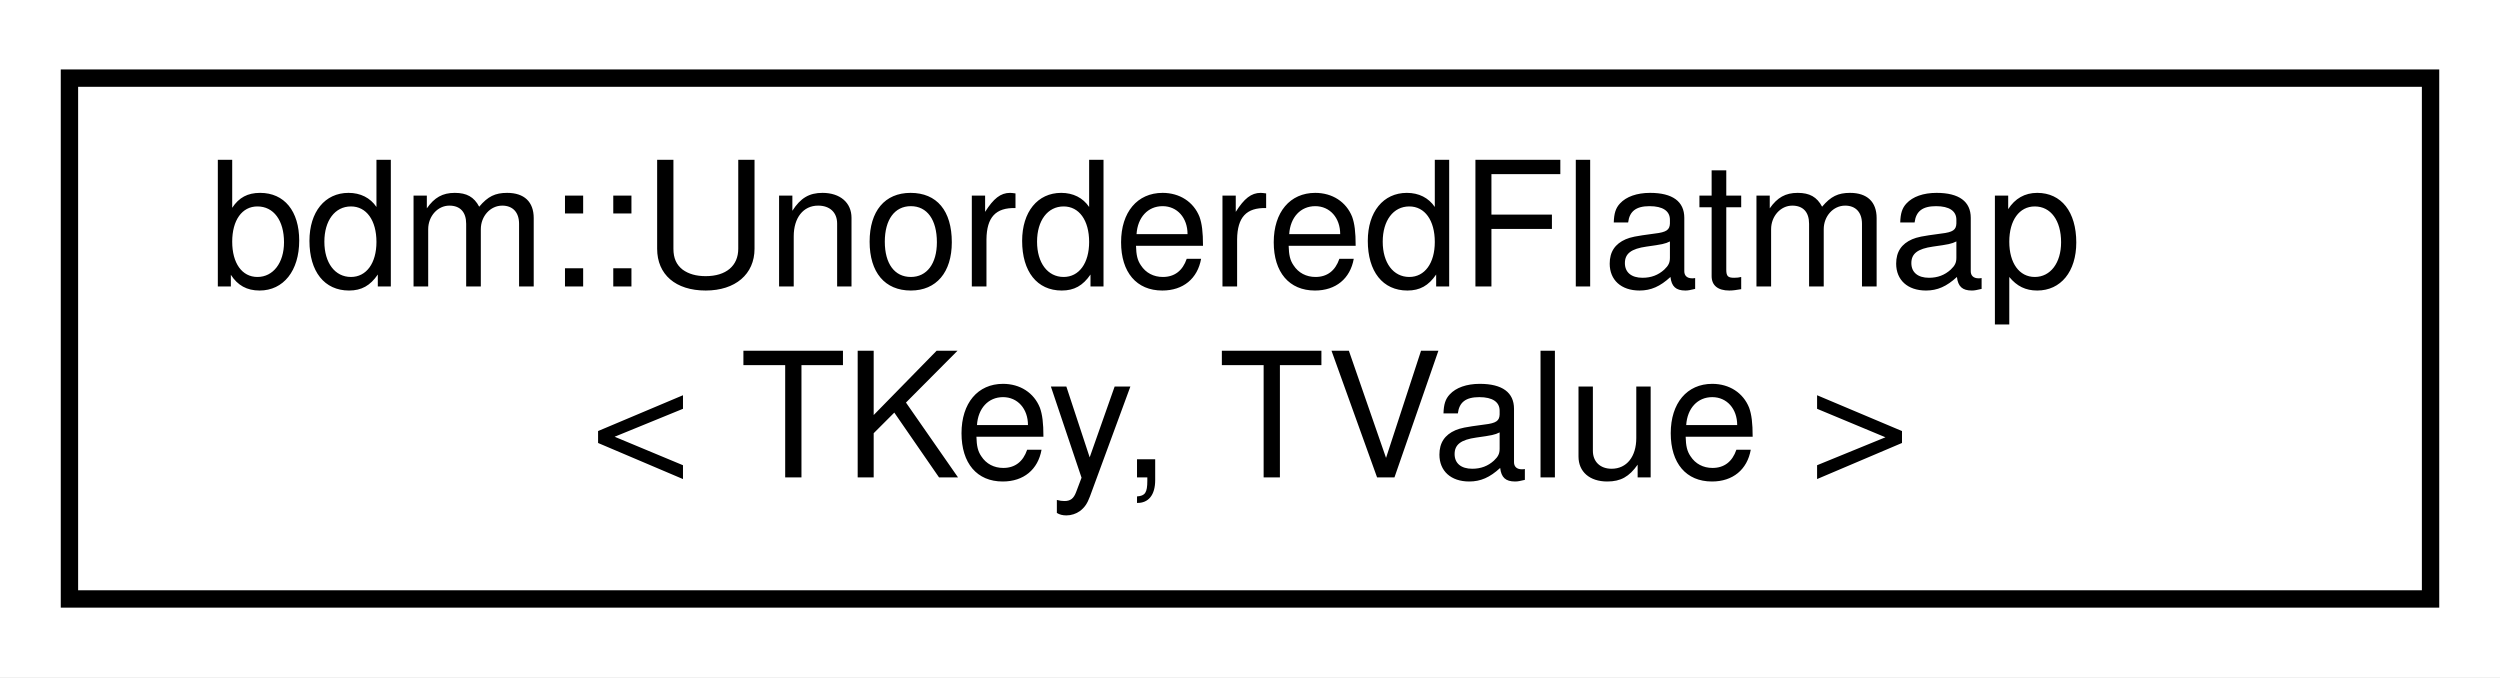
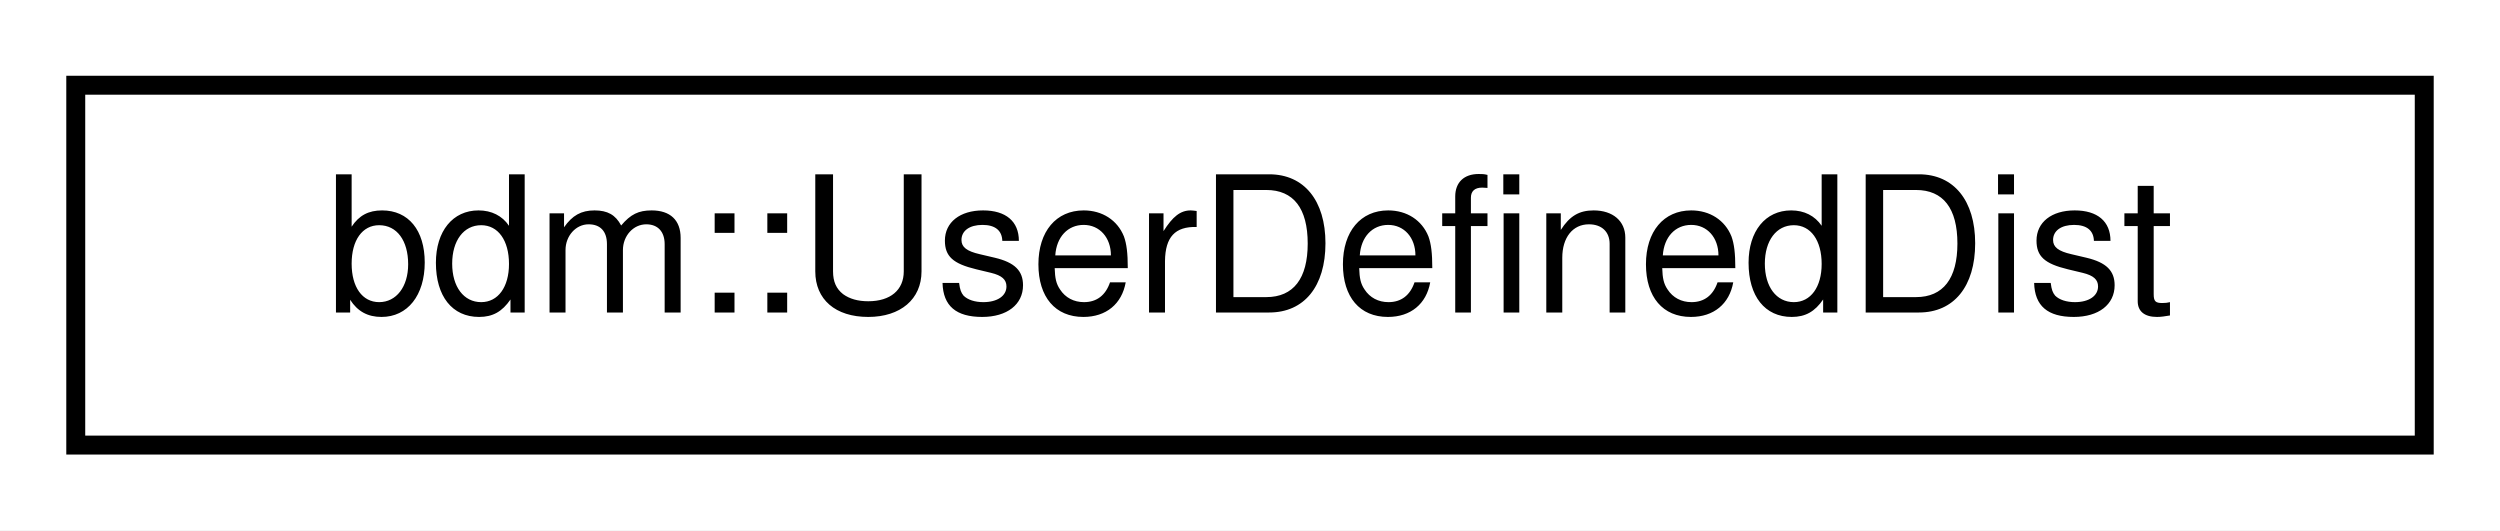
- <svg xmlns="http://www.w3.org/2000/svg" xmlns:xlink="http://www.w3.org/1999/xlink" width="144pt" height="39pt" viewBox="0.00 0.00 144.00 39.00">
-   <g id="graph0" class="graph" transform="scale(1 1) rotate(0) translate(4 35)">
-     <polygon fill="white" stroke="transparent" points="-4,4 -4,-35 140,-35 140,4 -4,4" />
+ <svg xmlns="http://www.w3.org/2000/svg" xmlns:xlink="http://www.w3.org/1999/xlink" width="132pt" height="28pt" viewBox="0.00 0.00 132.00 28.00">
+   <g id="graph0" class="graph" transform="scale(1 1) rotate(0) translate(4 24)">
+     <polygon fill="white" stroke="transparent" points="-4,4 -4,-24 128,-24 128,4 -4,4" />
    <g id="node1" class="node">
      <g id="a_node1">
-         <a xlink:href="classbdm_1_1UnorderedFlatmap.html" target="_top" xlink:title=" ">
-           <polygon fill="white" stroke="black" points="0,-0.5 0,-30.5 136,-30.5 136,-0.5 0,-0.5" />
-           <text text-anchor="start" x="8" y="-18.5" font-family="Helvetica,sans-Serif" font-size="10.00">bdm::UnorderedFlatmap</text>
-           <text text-anchor="middle" x="68" y="-7.5" font-family="Helvetica,sans-Serif" font-size="10.00">&lt; TKey, TValue &gt;</text>
+         <a xlink:href="structbdm_1_1UserDefinedDist.html" target="_top" xlink:title=" ">
+           <polygon fill="white" stroke="black" points="0,-0.5 0,-19.5 124,-19.5 124,-0.5 0,-0.5" />
+           <text text-anchor="middle" x="62" y="-7.5" font-family="Helvetica,sans-Serif" font-size="10.00">bdm::UserDefinedDist</text>
        </a>
      </g>
    </g>
  </g>
</svg>
